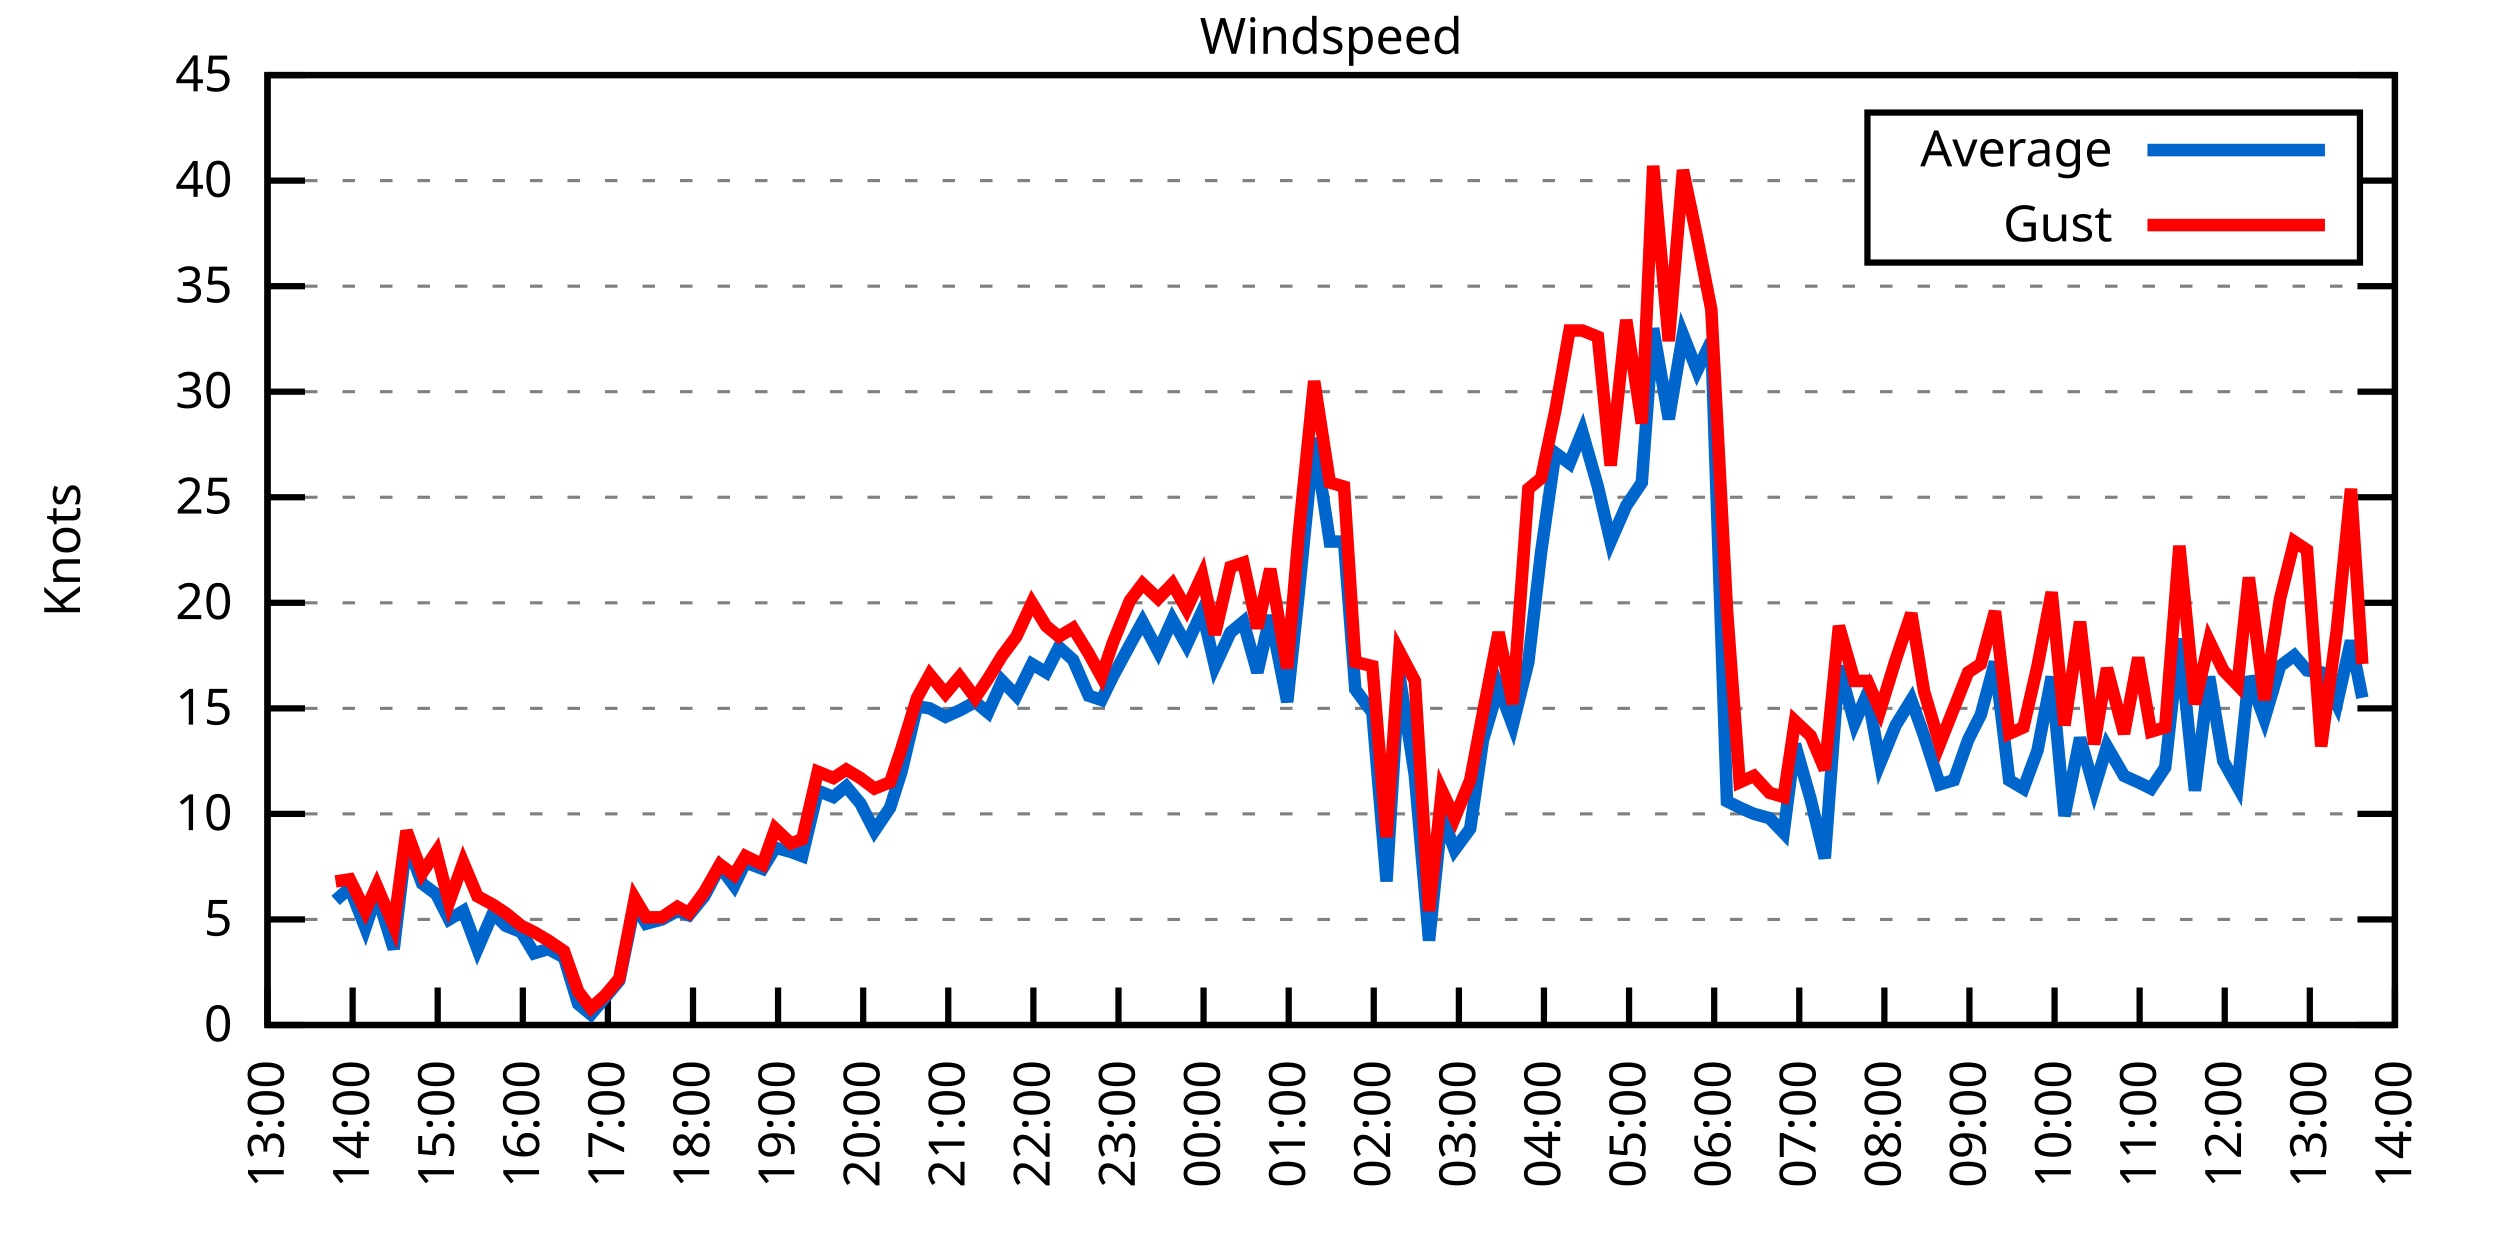
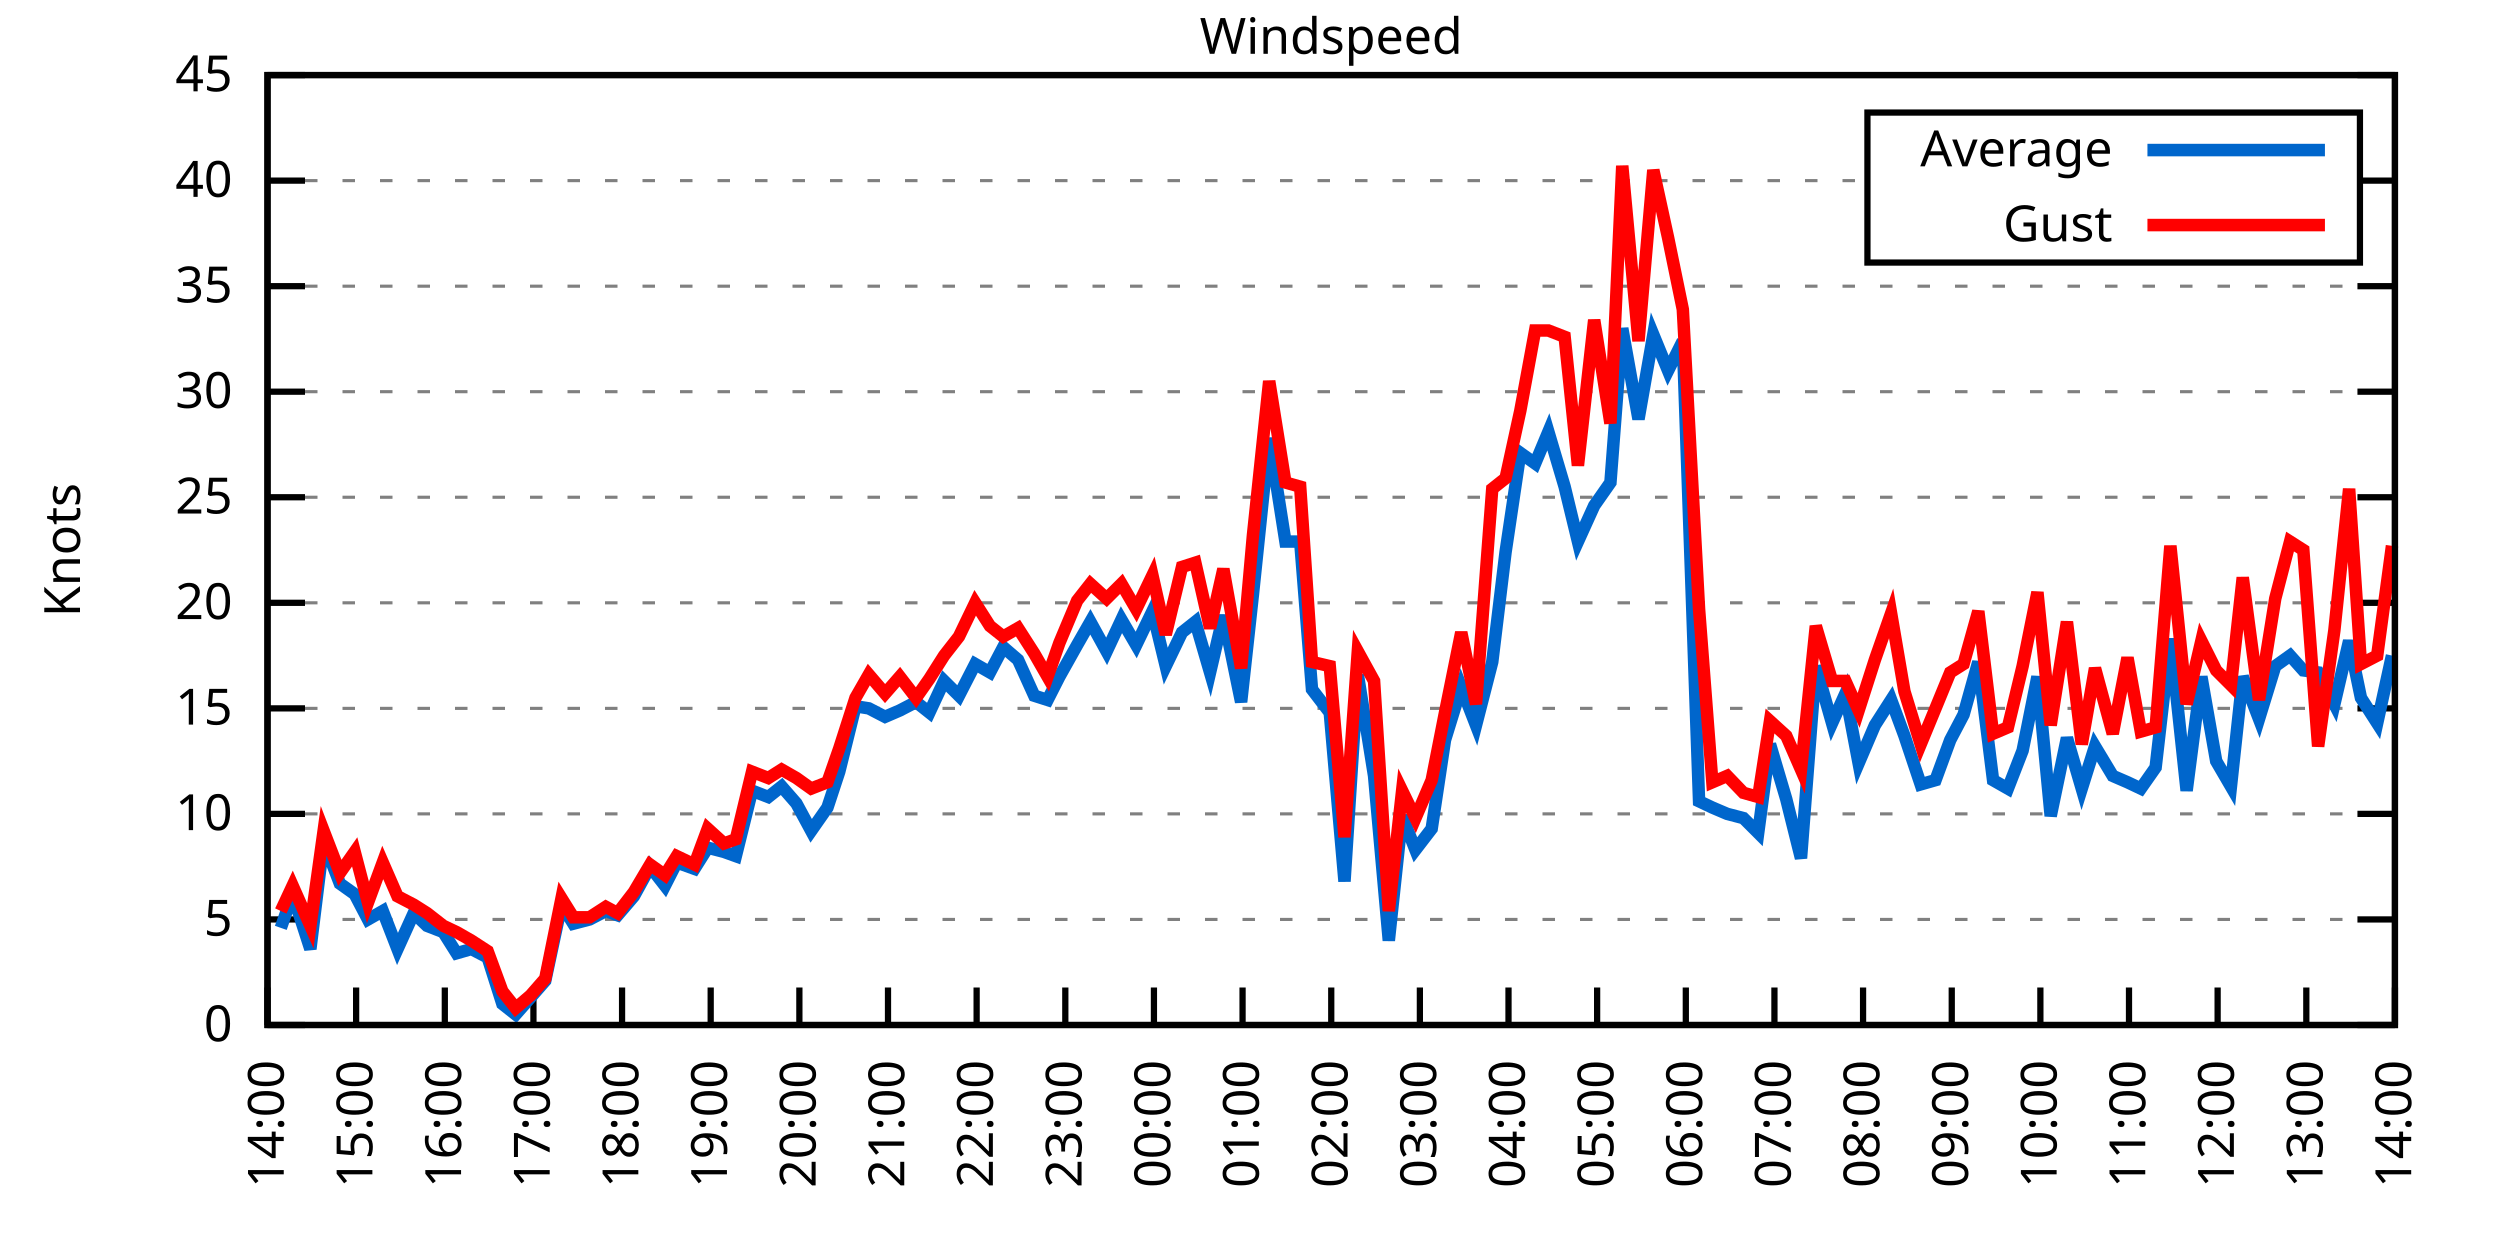
<svg xmlns="http://www.w3.org/2000/svg" xmlns:xlink="http://www.w3.org/1999/xlink" width="400" height="200" viewBox="0 0 400 200">
  <g id="gnuplot_canvas">
    <rect x="0" y="0" width="400" height="200" fill="none" />
    <defs>
      <circle id="gpDot" r="0.5" stroke-width="0.5" stroke="currentColor" />
      <path id="gpPt0" stroke-width="0.333" stroke="currentColor" d="M-1,0 h2 M0,-1 v2" />
      <path id="gpPt1" stroke-width="0.333" stroke="currentColor" d="M-1,-1 L1,1 M1,-1 L-1,1" />
      <path id="gpPt2" stroke-width="0.333" stroke="currentColor" d="M-1,0 L1,0 M0,-1 L0,1 M-1,-1 L1,1 M-1,1 L1,-1" />
      <rect id="gpPt3" stroke-width="0.333" stroke="currentColor" x="-1" y="-1" width="2" height="2" />
      <rect id="gpPt4" stroke-width="0.333" stroke="currentColor" fill="currentColor" x="-1" y="-1" width="2" height="2" />
      <circle id="gpPt5" stroke-width="0.333" stroke="currentColor" cx="0" cy="0" r="1" />
      <use xlink:href="#gpPt5" id="gpPt6" fill="currentColor" stroke="none" />
      <path id="gpPt7" stroke-width="0.333" stroke="currentColor" d="M0,-1.33 L-1.33,0.67 L1.33,0.67 z" />
      <use xlink:href="#gpPt7" id="gpPt8" fill="currentColor" stroke="none" />
      <use xlink:href="#gpPt7" id="gpPt9" stroke="currentColor" transform="rotate(180)" />
      <use xlink:href="#gpPt9" id="gpPt10" fill="currentColor" stroke="none" />
      <use xlink:href="#gpPt3" id="gpPt11" stroke="currentColor" transform="rotate(45)" />
      <use xlink:href="#gpPt11" id="gpPt12" fill="currentColor" stroke="none" />
      <path id="gpPt13" stroke-width="0.333" stroke="currentColor" d="M0,1.330 L1.265,0.411 L0.782,-1.067 L-0.782,-1.076 L-1.265,0.411 z" />
      <use xlink:href="#gpPt13" id="gpPt14" fill="currentColor" stroke="none" />
      <filter id="textbox" filterUnits="objectBoundingBox" x="0" y="0" height="1" width="1">
        <feFlood flood-color="white" flood-opacity="1" result="bgnd" />
        <feComposite in="SourceGraphic" in2="bgnd" operator="atop" />
      </filter>
      <filter id="greybox" filterUnits="objectBoundingBox" x="0" y="0" height="1" width="1">
        <feFlood flood-color="lightgrey" flood-opacity="1" result="grey" />
        <feComposite in="SourceGraphic" in2="grey" operator="atop" />
      </filter>
    </defs>
    <g fill="none" color="white" stroke="currentColor" stroke-width="1.00" stroke-linecap="butt" stroke-linejoin="miter">
</g>
    <g fill="none" color="black" stroke="currentColor" stroke-width="1.00" stroke-linecap="butt" stroke-linejoin="miter">
      <g stroke="none" shape-rendering="crispEdges">
        <polygon fill="rgb(255, 255, 255)" points="42.80,164.00 383.18,164.00 383.18,12.02 42.80,12.02 " />
      </g>
    </g>
    <g fill="none" color="black" stroke="currentColor" stroke-width="1.00" stroke-linecap="butt" stroke-linejoin="miter">
</g>
    <g fill="none" color="black" stroke="black" stroke-width="0.50" stroke-linecap="butt" stroke-linejoin="miter">
</g>
    <g fill="none" color="gray" stroke="currentColor" stroke-width="0.50" stroke-linecap="butt" stroke-linejoin="miter">
      <path stroke="gray" stroke-dasharray="2,4" class="gridline" d="M42.80,164.00 L383.19,164.00  " />
    </g>
    <g fill="none" color="gray" stroke="gray" stroke-width="1.00" stroke-linecap="butt" stroke-linejoin="miter">
</g>
    <g fill="none" color="black" stroke="currentColor" stroke-width="1.00" stroke-linecap="butt" stroke-linejoin="miter">
      <path stroke="black" d="M42.80,164.00 L48.80,164.00 M383.19,164.00 L377.19,164.00  " />
      <g transform="translate(37.20,166.60)" stroke="none" fill="black" font-family="Sans" font-size="8.00" text-anchor="end">
        <text>
          <tspan font-family="Sans"> 0</tspan>
        </text>
      </g>
    </g>
    <g fill="none" color="black" stroke="currentColor" stroke-width="1.00" stroke-linecap="butt" stroke-linejoin="miter">
</g>
    <g fill="none" color="black" stroke="black" stroke-width="0.50" stroke-linecap="butt" stroke-linejoin="miter">
</g>
    <g fill="none" color="gray" stroke="currentColor" stroke-width="0.50" stroke-linecap="butt" stroke-linejoin="miter">
      <path stroke="gray" stroke-dasharray="2,4" class="gridline" d="M42.80,147.11 L383.19,147.11  " />
    </g>
    <g fill="none" color="gray" stroke="gray" stroke-width="1.00" stroke-linecap="butt" stroke-linejoin="miter">
</g>
    <g fill="none" color="black" stroke="currentColor" stroke-width="1.00" stroke-linecap="butt" stroke-linejoin="miter">
      <path stroke="black" d="M42.80,147.11 L48.80,147.11 M383.19,147.11 L377.19,147.11  " />
      <g transform="translate(37.20,149.71)" stroke="none" fill="black" font-family="Sans" font-size="8.00" text-anchor="end">
        <text>
          <tspan font-family="Sans"> 5</tspan>
        </text>
      </g>
    </g>
    <g fill="none" color="black" stroke="currentColor" stroke-width="1.00" stroke-linecap="butt" stroke-linejoin="miter">
</g>
    <g fill="none" color="black" stroke="black" stroke-width="0.50" stroke-linecap="butt" stroke-linejoin="miter">
</g>
    <g fill="none" color="gray" stroke="currentColor" stroke-width="0.50" stroke-linecap="butt" stroke-linejoin="miter">
      <path stroke="gray" stroke-dasharray="2,4" class="gridline" d="M42.80,130.22 L383.19,130.22  " />
    </g>
    <g fill="none" color="gray" stroke="gray" stroke-width="1.00" stroke-linecap="butt" stroke-linejoin="miter">
</g>
    <g fill="none" color="black" stroke="currentColor" stroke-width="1.00" stroke-linecap="butt" stroke-linejoin="miter">
      <path stroke="black" d="M42.80,130.22 L48.80,130.22 M383.19,130.22 L377.19,130.22  " />
      <g transform="translate(37.20,132.82)" stroke="none" fill="black" font-family="Sans" font-size="8.00" text-anchor="end">
        <text>
          <tspan font-family="Sans"> 10</tspan>
        </text>
      </g>
    </g>
    <g fill="none" color="black" stroke="currentColor" stroke-width="1.00" stroke-linecap="butt" stroke-linejoin="miter">
</g>
    <g fill="none" color="black" stroke="black" stroke-width="0.50" stroke-linecap="butt" stroke-linejoin="miter">
</g>
    <g fill="none" color="gray" stroke="currentColor" stroke-width="0.50" stroke-linecap="butt" stroke-linejoin="miter">
      <path stroke="gray" stroke-dasharray="2,4" class="gridline" d="M42.80,113.34 L383.19,113.34  " />
    </g>
    <g fill="none" color="gray" stroke="gray" stroke-width="1.00" stroke-linecap="butt" stroke-linejoin="miter">
</g>
    <g fill="none" color="black" stroke="currentColor" stroke-width="1.00" stroke-linecap="butt" stroke-linejoin="miter">
      <path stroke="black" d="M42.80,113.34 L48.80,113.34 M383.19,113.34 L377.19,113.34  " />
      <g transform="translate(37.20,115.94)" stroke="none" fill="black" font-family="Sans" font-size="8.00" text-anchor="end">
        <text>
          <tspan font-family="Sans"> 15</tspan>
        </text>
      </g>
    </g>
    <g fill="none" color="black" stroke="currentColor" stroke-width="1.00" stroke-linecap="butt" stroke-linejoin="miter">
</g>
    <g fill="none" color="black" stroke="black" stroke-width="0.50" stroke-linecap="butt" stroke-linejoin="miter">
</g>
    <g fill="none" color="gray" stroke="currentColor" stroke-width="0.50" stroke-linecap="butt" stroke-linejoin="miter">
      <path stroke="gray" stroke-dasharray="2,4" class="gridline" d="M42.80,96.45 L383.19,96.45  " />
    </g>
    <g fill="none" color="gray" stroke="gray" stroke-width="1.00" stroke-linecap="butt" stroke-linejoin="miter">
</g>
    <g fill="none" color="black" stroke="currentColor" stroke-width="1.00" stroke-linecap="butt" stroke-linejoin="miter">
      <path stroke="black" d="M42.80,96.45 L48.80,96.45 M383.19,96.45 L377.19,96.45  " />
      <g transform="translate(37.20,99.05)" stroke="none" fill="black" font-family="Sans" font-size="8.00" text-anchor="end">
        <text>
          <tspan font-family="Sans"> 20</tspan>
        </text>
      </g>
    </g>
    <g fill="none" color="black" stroke="currentColor" stroke-width="1.00" stroke-linecap="butt" stroke-linejoin="miter">
</g>
    <g fill="none" color="black" stroke="black" stroke-width="0.50" stroke-linecap="butt" stroke-linejoin="miter">
</g>
    <g fill="none" color="gray" stroke="currentColor" stroke-width="0.50" stroke-linecap="butt" stroke-linejoin="miter">
      <path stroke="gray" stroke-dasharray="2,4" class="gridline" d="M42.80,79.56 L383.19,79.56  " />
    </g>
    <g fill="none" color="gray" stroke="gray" stroke-width="1.00" stroke-linecap="butt" stroke-linejoin="miter">
</g>
    <g fill="none" color="black" stroke="currentColor" stroke-width="1.00" stroke-linecap="butt" stroke-linejoin="miter">
      <path stroke="black" d="M42.80,79.56 L48.80,79.56 M383.19,79.56 L377.19,79.56  " />
      <g transform="translate(37.20,82.16)" stroke="none" fill="black" font-family="Sans" font-size="8.00" text-anchor="end">
        <text>
          <tspan font-family="Sans"> 25</tspan>
        </text>
      </g>
    </g>
    <g fill="none" color="black" stroke="currentColor" stroke-width="1.00" stroke-linecap="butt" stroke-linejoin="miter">
</g>
    <g fill="none" color="black" stroke="black" stroke-width="0.50" stroke-linecap="butt" stroke-linejoin="miter">
</g>
    <g fill="none" color="gray" stroke="currentColor" stroke-width="0.50" stroke-linecap="butt" stroke-linejoin="miter">
      <path stroke="gray" stroke-dasharray="2,4" class="gridline" d="M42.80,62.67 L383.19,62.67  " />
    </g>
    <g fill="none" color="gray" stroke="gray" stroke-width="1.00" stroke-linecap="butt" stroke-linejoin="miter">
</g>
    <g fill="none" color="black" stroke="currentColor" stroke-width="1.00" stroke-linecap="butt" stroke-linejoin="miter">
      <path stroke="black" d="M42.80,62.67 L48.80,62.67 M383.19,62.67 L377.19,62.67  " />
      <g transform="translate(37.20,65.27)" stroke="none" fill="black" font-family="Sans" font-size="8.00" text-anchor="end">
        <text>
          <tspan font-family="Sans"> 30</tspan>
        </text>
      </g>
    </g>
    <g fill="none" color="black" stroke="currentColor" stroke-width="1.00" stroke-linecap="butt" stroke-linejoin="miter">
</g>
    <g fill="none" color="black" stroke="black" stroke-width="0.50" stroke-linecap="butt" stroke-linejoin="miter">
</g>
    <g fill="none" color="gray" stroke="currentColor" stroke-width="0.50" stroke-linecap="butt" stroke-linejoin="miter">
      <path stroke="gray" stroke-dasharray="2,4" class="gridline" d="M42.80,45.79 L383.19,45.79  " />
    </g>
    <g fill="none" color="gray" stroke="gray" stroke-width="1.00" stroke-linecap="butt" stroke-linejoin="miter">
</g>
    <g fill="none" color="black" stroke="currentColor" stroke-width="1.00" stroke-linecap="butt" stroke-linejoin="miter">
      <path stroke="black" d="M42.80,45.79 L48.80,45.79 M383.19,45.79 L377.19,45.79  " />
      <g transform="translate(37.20,48.39)" stroke="none" fill="black" font-family="Sans" font-size="8.00" text-anchor="end">
        <text>
          <tspan font-family="Sans"> 35</tspan>
        </text>
      </g>
    </g>
    <g fill="none" color="black" stroke="currentColor" stroke-width="1.00" stroke-linecap="butt" stroke-linejoin="miter">
</g>
    <g fill="none" color="black" stroke="black" stroke-width="0.50" stroke-linecap="butt" stroke-linejoin="miter">
</g>
    <g fill="none" color="gray" stroke="currentColor" stroke-width="0.50" stroke-linecap="butt" stroke-linejoin="miter">
      <path stroke="gray" stroke-dasharray="2,4" class="gridline" d="M42.80,28.90 L298.79,28.90 M377.59,28.90 L383.19,28.90  " />
    </g>
    <g fill="none" color="gray" stroke="gray" stroke-width="1.00" stroke-linecap="butt" stroke-linejoin="miter">
</g>
    <g fill="none" color="black" stroke="currentColor" stroke-width="1.00" stroke-linecap="butt" stroke-linejoin="miter">
      <path stroke="black" d="M42.80,28.90 L48.80,28.90 M383.19,28.90 L377.19,28.90  " />
      <g transform="translate(37.20,31.50)" stroke="none" fill="black" font-family="Sans" font-size="8.00" text-anchor="end">
        <text>
          <tspan font-family="Sans"> 40</tspan>
        </text>
      </g>
    </g>
    <g fill="none" color="black" stroke="currentColor" stroke-width="1.00" stroke-linecap="butt" stroke-linejoin="miter">
</g>
    <g fill="none" color="black" stroke="black" stroke-width="0.50" stroke-linecap="butt" stroke-linejoin="miter">
</g>
    <g fill="none" color="gray" stroke="currentColor" stroke-width="0.50" stroke-linecap="butt" stroke-linejoin="miter">
      <path stroke="gray" stroke-dasharray="2,4" class="gridline" d="M42.80,12.01 L383.19,12.01  " />
    </g>
    <g fill="none" color="gray" stroke="gray" stroke-width="1.00" stroke-linecap="butt" stroke-linejoin="miter">
</g>
    <g fill="none" color="black" stroke="currentColor" stroke-width="1.00" stroke-linecap="butt" stroke-linejoin="miter">
      <path stroke="black" d="M42.80,12.01 L48.80,12.01 M383.19,12.01 L377.19,12.01  " />
      <g transform="translate(37.20,14.61)" stroke="none" fill="black" font-family="Sans" font-size="8.00" text-anchor="end">
        <text>
          <tspan font-family="Sans"> 45</tspan>
        </text>
      </g>
    </g>
    <g fill="none" color="black" stroke="currentColor" stroke-width="1.00" stroke-linecap="butt" stroke-linejoin="miter">
      <path stroke="black" d="M42.80,164.00 L42.80,158.00  " />
      <g transform="translate(45.40,169.60) rotate(270.00)" stroke="none" fill="black" font-family="Sans" font-size="8.00" text-anchor="end">
        <text>
-           <tspan font-family="Sans">13:00</tspan>
-         </text>
-       </g>
-     </g>
-     <g fill="none" color="black" stroke="currentColor" stroke-width="1.00" stroke-linecap="butt" stroke-linejoin="miter">
-       <path stroke="black" d="M56.42,164.00 L56.42,158.00  " />
-       <g transform="translate(59.02,169.60) rotate(270.00)" stroke="none" fill="black" font-family="Sans" font-size="8.00" text-anchor="end">
-         <text>
          <tspan font-family="Sans">14:00</tspan>
        </text>
      </g>
    </g>
    <g fill="none" color="black" stroke="currentColor" stroke-width="1.00" stroke-linecap="butt" stroke-linejoin="miter">
-       <path stroke="black" d="M70.03,164.00 L70.03,158.00  " />
-       <g transform="translate(72.63,169.60) rotate(270.00)" stroke="none" fill="black" font-family="Sans" font-size="8.00" text-anchor="end">
+       <path stroke="black" d="M56.98,164.00 L56.98,158.00  " />
+       <g transform="translate(59.58,169.60) rotate(270.00)" stroke="none" fill="black" font-family="Sans" font-size="8.00" text-anchor="end">
        <text>
          <tspan font-family="Sans">15:00</tspan>
        </text>
      </g>
    </g>
    <g fill="none" color="black" stroke="currentColor" stroke-width="1.00" stroke-linecap="butt" stroke-linejoin="miter">
-       <path stroke="black" d="M83.65,164.00 L83.65,158.00  " />
-       <g transform="translate(86.25,169.60) rotate(270.00)" stroke="none" fill="black" font-family="Sans" font-size="8.00" text-anchor="end">
+       <path stroke="black" d="M71.17,164.00 L71.17,158.00  " />
+       <g transform="translate(73.77,169.60) rotate(270.00)" stroke="none" fill="black" font-family="Sans" font-size="8.00" text-anchor="end">
        <text>
          <tspan font-family="Sans">16:00</tspan>
        </text>
      </g>
    </g>
    <g fill="none" color="black" stroke="currentColor" stroke-width="1.00" stroke-linecap="butt" stroke-linejoin="miter">
-       <path stroke="black" d="M97.26,164.00 L97.26,158.00  " />
-       <g transform="translate(99.86,169.60) rotate(270.00)" stroke="none" fill="black" font-family="Sans" font-size="8.00" text-anchor="end">
+       <path stroke="black" d="M85.35,164.00 L85.35,158.00  " />
+       <g transform="translate(87.95,169.60) rotate(270.00)" stroke="none" fill="black" font-family="Sans" font-size="8.00" text-anchor="end">
        <text>
          <tspan font-family="Sans">17:00</tspan>
        </text>
      </g>
    </g>
    <g fill="none" color="black" stroke="currentColor" stroke-width="1.00" stroke-linecap="butt" stroke-linejoin="miter">
-       <path stroke="black" d="M110.88,164.00 L110.88,158.00  " />
-       <g transform="translate(113.48,169.60) rotate(270.00)" stroke="none" fill="black" font-family="Sans" font-size="8.00" text-anchor="end">
+       <path stroke="black" d="M99.53,164.00 L99.53,158.00  " />
+       <g transform="translate(102.13,169.60) rotate(270.00)" stroke="none" fill="black" font-family="Sans" font-size="8.00" text-anchor="end">
        <text>
          <tspan font-family="Sans">18:00</tspan>
        </text>
      </g>
    </g>
    <g fill="none" color="black" stroke="currentColor" stroke-width="1.00" stroke-linecap="butt" stroke-linejoin="miter">
-       <path stroke="black" d="M124.49,164.00 L124.49,158.00  " />
-       <g transform="translate(127.09,169.60) rotate(270.00)" stroke="none" fill="black" font-family="Sans" font-size="8.00" text-anchor="end">
+       <path stroke="black" d="M113.71,164.00 L113.71,158.00  " />
+       <g transform="translate(116.31,169.60) rotate(270.00)" stroke="none" fill="black" font-family="Sans" font-size="8.00" text-anchor="end">
        <text>
          <tspan font-family="Sans">19:00</tspan>
        </text>
      </g>
    </g>
    <g fill="none" color="black" stroke="currentColor" stroke-width="1.00" stroke-linecap="butt" stroke-linejoin="miter">
-       <path stroke="black" d="M138.11,164.00 L138.11,158.00  " />
-       <g transform="translate(140.71,169.60) rotate(270.00)" stroke="none" fill="black" font-family="Sans" font-size="8.00" text-anchor="end">
+       <path stroke="black" d="M127.90,164.00 L127.90,158.00  " />
+       <g transform="translate(130.50,169.60) rotate(270.00)" stroke="none" fill="black" font-family="Sans" font-size="8.00" text-anchor="end">
        <text>
          <tspan font-family="Sans">20:00</tspan>
        </text>
      </g>
    </g>
    <g fill="none" color="black" stroke="currentColor" stroke-width="1.00" stroke-linecap="butt" stroke-linejoin="miter">
-       <path stroke="black" d="M151.72,164.00 L151.72,158.00  " />
-       <g transform="translate(154.32,169.60) rotate(270.00)" stroke="none" fill="black" font-family="Sans" font-size="8.00" text-anchor="end">
+       <path stroke="black" d="M142.08,164.00 L142.08,158.00  " />
+       <g transform="translate(144.68,169.60) rotate(270.00)" stroke="none" fill="black" font-family="Sans" font-size="8.00" text-anchor="end">
        <text>
          <tspan font-family="Sans">21:00</tspan>
        </text>
      </g>
    </g>
    <g fill="none" color="black" stroke="currentColor" stroke-width="1.00" stroke-linecap="butt" stroke-linejoin="miter">
-       <path stroke="black" d="M165.34,164.00 L165.34,158.00  " />
-       <g transform="translate(167.94,169.60) rotate(270.00)" stroke="none" fill="black" font-family="Sans" font-size="8.00" text-anchor="end">
+       <path stroke="black" d="M156.26,164.00 L156.26,158.00  " />
+       <g transform="translate(158.86,169.60) rotate(270.00)" stroke="none" fill="black" font-family="Sans" font-size="8.00" text-anchor="end">
        <text>
          <tspan font-family="Sans">22:00</tspan>
        </text>
      </g>
    </g>
    <g fill="none" color="black" stroke="currentColor" stroke-width="1.00" stroke-linecap="butt" stroke-linejoin="miter">
-       <path stroke="black" d="M178.96,164.00 L178.96,158.00  " />
-       <g transform="translate(181.56,169.60) rotate(270.00)" stroke="none" fill="black" font-family="Sans" font-size="8.00" text-anchor="end">
+       <path stroke="black" d="M170.45,164.00 L170.45,158.00  " />
+       <g transform="translate(173.05,169.60) rotate(270.00)" stroke="none" fill="black" font-family="Sans" font-size="8.00" text-anchor="end">
        <text>
          <tspan font-family="Sans">23:00</tspan>
        </text>
      </g>
    </g>
    <g fill="none" color="black" stroke="currentColor" stroke-width="1.00" stroke-linecap="butt" stroke-linejoin="miter">
-       <path stroke="black" d="M192.57,164.00 L192.57,158.00  " />
-       <g transform="translate(195.17,169.60) rotate(270.00)" stroke="none" fill="black" font-family="Sans" font-size="8.00" text-anchor="end">
+       <path stroke="black" d="M184.63,164.00 L184.63,158.00  " />
+       <g transform="translate(187.23,169.60) rotate(270.00)" stroke="none" fill="black" font-family="Sans" font-size="8.00" text-anchor="end">
        <text>
          <tspan font-family="Sans">00:00</tspan>
        </text>
      </g>
    </g>
    <g fill="none" color="black" stroke="currentColor" stroke-width="1.00" stroke-linecap="butt" stroke-linejoin="miter">
-       <path stroke="black" d="M206.19,164.00 L206.19,158.00  " />
-       <g transform="translate(208.79,169.60) rotate(270.00)" stroke="none" fill="black" font-family="Sans" font-size="8.00" text-anchor="end">
+       <path stroke="black" d="M198.81,164.00 L198.81,158.00  " />
+       <g transform="translate(201.41,169.60) rotate(270.00)" stroke="none" fill="black" font-family="Sans" font-size="8.00" text-anchor="end">
        <text>
          <tspan font-family="Sans">01:00</tspan>
        </text>
      </g>
    </g>
    <g fill="none" color="black" stroke="currentColor" stroke-width="1.00" stroke-linecap="butt" stroke-linejoin="miter">
-       <path stroke="black" d="M219.80,164.00 L219.80,158.00  " />
-       <g transform="translate(222.40,169.60) rotate(270.00)" stroke="none" fill="black" font-family="Sans" font-size="8.00" text-anchor="end">
+       <path stroke="black" d="M213.00,164.00 L213.00,158.00  " />
+       <g transform="translate(215.60,169.60) rotate(270.00)" stroke="none" fill="black" font-family="Sans" font-size="8.00" text-anchor="end">
        <text>
          <tspan font-family="Sans">02:00</tspan>
        </text>
      </g>
    </g>
    <g fill="none" color="black" stroke="currentColor" stroke-width="1.00" stroke-linecap="butt" stroke-linejoin="miter">
-       <path stroke="black" d="M233.42,164.00 L233.42,158.00  " />
-       <g transform="translate(236.02,169.60) rotate(270.00)" stroke="none" fill="black" font-family="Sans" font-size="8.00" text-anchor="end">
+       <path stroke="black" d="M227.18,164.00 L227.18,158.00  " />
+       <g transform="translate(229.78,169.60) rotate(270.00)" stroke="none" fill="black" font-family="Sans" font-size="8.00" text-anchor="end">
        <text>
          <tspan font-family="Sans">03:00</tspan>
        </text>
      </g>
    </g>
    <g fill="none" color="black" stroke="currentColor" stroke-width="1.00" stroke-linecap="butt" stroke-linejoin="miter">
-       <path stroke="black" d="M247.03,164.00 L247.03,158.00  " />
-       <g transform="translate(249.63,169.60) rotate(270.00)" stroke="none" fill="black" font-family="Sans" font-size="8.00" text-anchor="end">
+       <path stroke="black" d="M241.36,164.00 L241.36,158.00  " />
+       <g transform="translate(243.96,169.60) rotate(270.00)" stroke="none" fill="black" font-family="Sans" font-size="8.00" text-anchor="end">
        <text>
          <tspan font-family="Sans">04:00</tspan>
        </text>
      </g>
    </g>
    <g fill="none" color="black" stroke="currentColor" stroke-width="1.00" stroke-linecap="butt" stroke-linejoin="miter">
-       <path stroke="black" d="M260.65,164.00 L260.65,158.00  " />
-       <g transform="translate(263.25,169.60) rotate(270.00)" stroke="none" fill="black" font-family="Sans" font-size="8.00" text-anchor="end">
+       <path stroke="black" d="M255.54,164.00 L255.54,158.00  " />
+       <g transform="translate(258.14,169.60) rotate(270.00)" stroke="none" fill="black" font-family="Sans" font-size="8.00" text-anchor="end">
        <text>
          <tspan font-family="Sans">05:00</tspan>
        </text>
      </g>
    </g>
    <g fill="none" color="black" stroke="currentColor" stroke-width="1.00" stroke-linecap="butt" stroke-linejoin="miter">
-       <path stroke="black" d="M274.27,164.00 L274.27,158.00  " />
-       <g transform="translate(276.87,169.60) rotate(270.00)" stroke="none" fill="black" font-family="Sans" font-size="8.00" text-anchor="end">
+       <path stroke="black" d="M269.73,164.00 L269.73,158.00  " />
+       <g transform="translate(272.33,169.60) rotate(270.00)" stroke="none" fill="black" font-family="Sans" font-size="8.00" text-anchor="end">
        <text>
          <tspan font-family="Sans">06:00</tspan>
        </text>
      </g>
    </g>
    <g fill="none" color="black" stroke="currentColor" stroke-width="1.00" stroke-linecap="butt" stroke-linejoin="miter">
-       <path stroke="black" d="M287.88,164.00 L287.88,158.00  " />
-       <g transform="translate(290.48,169.60) rotate(270.00)" stroke="none" fill="black" font-family="Sans" font-size="8.00" text-anchor="end">
+       <path stroke="black" d="M283.91,164.00 L283.91,158.00  " />
+       <g transform="translate(286.51,169.60) rotate(270.00)" stroke="none" fill="black" font-family="Sans" font-size="8.00" text-anchor="end">
        <text>
          <tspan font-family="Sans">07:00</tspan>
        </text>
      </g>
    </g>
    <g fill="none" color="black" stroke="currentColor" stroke-width="1.00" stroke-linecap="butt" stroke-linejoin="miter">
-       <path stroke="black" d="M301.50,164.00 L301.50,158.00  " />
-       <g transform="translate(304.10,169.60) rotate(270.00)" stroke="none" fill="black" font-family="Sans" font-size="8.00" text-anchor="end">
+       <path stroke="black" d="M298.09,164.00 L298.09,158.00  " />
+       <g transform="translate(300.69,169.60) rotate(270.00)" stroke="none" fill="black" font-family="Sans" font-size="8.00" text-anchor="end">
        <text>
          <tspan font-family="Sans">08:00</tspan>
        </text>
      </g>
    </g>
    <g fill="none" color="black" stroke="currentColor" stroke-width="1.00" stroke-linecap="butt" stroke-linejoin="miter">
-       <path stroke="black" d="M315.11,164.00 L315.11,158.00  " />
-       <g transform="translate(317.71,169.60) rotate(270.00)" stroke="none" fill="black" font-family="Sans" font-size="8.00" text-anchor="end">
+       <path stroke="black" d="M312.28,164.00 L312.28,158.00  " />
+       <g transform="translate(314.88,169.60) rotate(270.00)" stroke="none" fill="black" font-family="Sans" font-size="8.00" text-anchor="end">
        <text>
          <tspan font-family="Sans">09:00</tspan>
        </text>
      </g>
    </g>
    <g fill="none" color="black" stroke="currentColor" stroke-width="1.00" stroke-linecap="butt" stroke-linejoin="miter">
-       <path stroke="black" d="M328.73,164.00 L328.73,158.00  " />
-       <g transform="translate(331.33,169.60) rotate(270.00)" stroke="none" fill="black" font-family="Sans" font-size="8.00" text-anchor="end">
+       <path stroke="black" d="M326.46,164.00 L326.46,158.00  " />
+       <g transform="translate(329.06,169.60) rotate(270.00)" stroke="none" fill="black" font-family="Sans" font-size="8.00" text-anchor="end">
        <text>
          <tspan font-family="Sans">10:00</tspan>
        </text>
      </g>
    </g>
    <g fill="none" color="black" stroke="currentColor" stroke-width="1.00" stroke-linecap="butt" stroke-linejoin="miter">
-       <path stroke="black" d="M342.34,164.00 L342.34,158.00  " />
-       <g transform="translate(344.94,169.60) rotate(270.00)" stroke="none" fill="black" font-family="Sans" font-size="8.00" text-anchor="end">
+       <path stroke="black" d="M340.64,164.00 L340.64,158.00  " />
+       <g transform="translate(343.24,169.60) rotate(270.00)" stroke="none" fill="black" font-family="Sans" font-size="8.00" text-anchor="end">
        <text>
          <tspan font-family="Sans">11:00</tspan>
        </text>
      </g>
    </g>
    <g fill="none" color="black" stroke="currentColor" stroke-width="1.00" stroke-linecap="butt" stroke-linejoin="miter">
-       <path stroke="black" d="M355.96,164.00 L355.96,158.00  " />
-       <g transform="translate(358.56,169.60) rotate(270.00)" stroke="none" fill="black" font-family="Sans" font-size="8.00" text-anchor="end">
+       <path stroke="black" d="M354.82,164.00 L354.82,158.00  " />
+       <g transform="translate(357.42,169.60) rotate(270.00)" stroke="none" fill="black" font-family="Sans" font-size="8.00" text-anchor="end">
        <text>
          <tspan font-family="Sans">12:00</tspan>
        </text>
      </g>
    </g>
    <g fill="none" color="black" stroke="currentColor" stroke-width="1.00" stroke-linecap="butt" stroke-linejoin="miter">
-       <path stroke="black" d="M369.57,164.00 L369.57,158.00  " />
-       <g transform="translate(372.17,169.60) rotate(270.00)" stroke="none" fill="black" font-family="Sans" font-size="8.00" text-anchor="end">
+       <path stroke="black" d="M369.01,164.00 L369.01,158.00  " />
+       <g transform="translate(371.61,169.60) rotate(270.00)" stroke="none" fill="black" font-family="Sans" font-size="8.00" text-anchor="end">
        <text>
          <tspan font-family="Sans">13:00</tspan>
        </text>
      </g>
    </g>
    <g fill="none" color="black" stroke="currentColor" stroke-width="1.00" stroke-linecap="butt" stroke-linejoin="miter">
      <path stroke="black" d="M383.19,164.00 L383.19,158.00  " />
      <g transform="translate(385.79,169.60) rotate(270.00)" stroke="none" fill="black" font-family="Sans" font-size="8.00" text-anchor="end">
        <text>
          <tspan font-family="Sans">14:00</tspan>
        </text>
      </g>
    </g>
    <g fill="none" color="black" stroke="currentColor" stroke-width="1.00" stroke-linecap="butt" stroke-linejoin="miter">
</g>
    <g fill="none" color="black" stroke="currentColor" stroke-width="1.00" stroke-linecap="butt" stroke-linejoin="miter">
      <path stroke="black" d="M42.80,12.01 L42.80,164.00 L383.19,164.00 L383.19,12.01 L42.80,12.01 Z  " />
    </g>
    <g fill="none" color="black" stroke="currentColor" stroke-width="1.00" stroke-linecap="butt" stroke-linejoin="miter">
</g>
    <g fill="none" color="black" stroke="currentColor" stroke-width="1.00" stroke-linecap="butt" stroke-linejoin="miter">
      <path stroke="black" d="M298.79,42.01 L298.79,18.01 L377.59,18.01 L377.59,42.01 L298.79,42.01 Z  " />
    </g>
    <g id="Windspeed_plot_1">
      <g fill="none" color="white" stroke="black" stroke-width="2.00" stroke-linecap="butt" stroke-linejoin="miter">
</g>
      <g fill="none" color="black" stroke="currentColor" stroke-width="2.00" stroke-linecap="butt" stroke-linejoin="miter">
        <g transform="translate(337.99,26.61)" stroke="none" fill="black" font-family="Sans" font-size="8.00" text-anchor="end">
          <text>
            <tspan font-family="Sans">Average</tspan>
          </text>
        </g>
      </g>
      <g fill="none" color="black" stroke="currentColor" stroke-width="2.00" stroke-linecap="butt" stroke-linejoin="miter">
-         <path stroke="rgb(  0, 102, 204)" d="M343.59,24.01 L371.99,24.01 M53.69,144.07 L55.96,142.05 L58.46,148.46 L60.27,143.06 L63.00,151.84 L65.04,134.62   L67.54,141.37 L69.80,143.06 L71.85,147.11 L74.12,145.76 L76.39,151.84 L78.88,146.10 L80.92,148.13 L83.42,149.14   L85.46,152.52 L87.73,151.84 L90.23,153.19 L92.50,160.62 L94.54,162.31 L96.81,159.61 L99.08,156.91 L101.57,144.75   L103.39,147.79 L105.89,147.11 L108.38,145.76 L110.20,146.44 L112.69,143.40 L115.19,138.67 L117.46,141.71 L119.27,137.99   L122.00,139.01 L124.04,135.63 L126.54,136.30 L128.35,136.98 L130.85,126.51 L133.34,127.52 L135.39,125.83 L137.66,128.54   L139.92,132.93 L142.42,129.21 L144.24,123.47 L146.73,113.00 L148.77,113.34 L151.27,114.69 L153.54,113.67 L156.04,112.32   L158.08,114.01 L160.35,108.95 L162.62,111.31 L165.11,106.24 L167.38,107.59 L169.43,103.54 L171.69,105.57 L174.19,111.31   L176.23,111.99 L178.05,108.27 L180.77,103.20 L182.81,99.49 L185.31,104.22 L187.58,99.15 L189.85,103.20 L192.34,97.80   L194.39,106.58 L196.88,101.18 L198.93,99.49 L201.19,107.59 L203.24,98.48 L205.96,112.32 L207.78,95.10 L210.27,70.10   L212.77,86.65 L215.04,86.65 L216.85,110.30 L219.58,114.01 L221.85,141.03 L223.89,107.93 L226.38,124.14 L228.65,150.49   L230.70,130.56 L232.74,135.97 L235.23,132.59 L237.28,118.40 L239.77,109.96 L242.04,116.04 L244.54,105.91 L246.58,88.34   L248.85,72.47 L251.12,74.16 L253.16,69.09 L255.66,77.87 L257.70,86.65 L260.20,80.91 L262.69,77.20 L264.51,52.54   L267.00,67.06 L269.27,53.55 L271.54,59.30 L273.81,54.57 L276.31,128.20 L278.35,129.21 L280.62,130.22 L283.12,130.90   L285.38,133.26 L287.20,119.08 L289.70,127.86 L291.97,137.32 L294.23,106.58 L296.73,115.70 L298.77,110.97 L300.82,122.12   L303.31,116.04 L305.81,111.99 L307.85,117.73 L310.35,125.50 L312.62,124.82 L314.89,118.40 L316.93,114.35 L319.20,105.91   L321.47,124.82 L323.74,126.17 L326.00,120.09 L328.27,108.27 L330.32,130.56 L332.81,118.07 L335.08,126.17 L337.12,119.42   L339.85,124.14 L342.12,125.16 L344.16,126.17 L346.43,122.79 L348.70,102.19 L351.19,126.51 L353.46,108.27 L355.73,121.78   L358.00,125.83 L359.82,108.27 L362.31,115.03 L364.81,106.58 L367.08,104.89 L369.12,107.26 L371.39,107.59 L373.89,112.66   L376.16,102.53 L377.97,111.65  " />
+         <path stroke="rgb(  0, 102, 204)" d="M343.59,24.01 L371.99,24.01 M44.93,148.46 L46.82,143.06 L49.66,151.84 L51.78,134.62 L54.38,141.37 L56.75,143.06   L58.87,147.11 L61.24,145.76 L63.60,151.84 L66.20,146.10 L68.33,148.13 L70.93,149.14 L73.06,152.52 L75.42,151.84   L78.02,153.19 L80.38,160.62 L82.51,162.31 L84.88,159.61 L87.24,156.91 L89.84,144.75 L91.73,147.79 L94.33,147.11   L96.93,145.76 L98.82,146.44 L101.42,143.40 L104.02,138.67 L106.39,141.71 L108.28,137.99 L111.11,139.01 L113.24,135.63   L115.84,136.30 L117.73,136.98 L120.33,126.51 L122.93,127.52 L125.06,125.83 L127.42,128.54 L129.79,132.93 L132.39,129.21   L134.28,123.47 L136.88,113.00 L139.01,113.34 L141.61,114.69 L143.97,113.67 L146.57,112.32 L148.70,114.01 L151.06,108.95   L153.43,111.31 L156.03,106.24 L158.39,107.59 L160.52,103.54 L162.88,105.57 L165.48,111.31 L167.61,111.99 L169.50,108.27   L172.34,103.20 L174.46,99.49 L177.06,104.22 L179.43,99.15 L181.79,103.20 L184.39,97.80 L186.52,106.58 L189.12,101.18   L191.25,99.49 L193.61,107.59 L195.74,98.48 L198.58,112.32 L200.47,95.10 L203.07,70.10 L205.67,86.65 L208.03,86.65   L209.92,110.30 L212.76,114.01 L215.12,141.03 L217.25,107.93 L219.85,124.14 L222.21,150.49 L224.34,130.56 L226.47,135.97   L229.07,132.59 L231.20,118.40 L233.80,109.96 L236.16,116.04 L238.76,105.91 L240.89,88.34 L243.25,72.47 L245.62,74.16   L247.74,69.09 L250.34,77.87 L252.47,86.65 L255.07,80.91 L257.67,77.20 L259.56,52.54 L262.16,67.06 L264.53,53.55   L266.89,59.30 L269.25,54.57 L271.85,128.20 L273.98,129.21 L276.35,130.22 L278.95,130.90 L281.31,133.26 L283.20,119.08   L285.80,127.86 L288.16,137.32 L290.53,106.58 L293.13,115.70 L295.26,110.97 L297.38,122.12 L299.98,116.04 L302.58,111.99   L304.71,117.73 L307.31,125.50 L309.68,124.82 L312.04,118.40 L314.17,114.35 L316.53,105.91 L318.89,124.82 L321.26,126.17   L323.62,120.09 L325.99,108.27 L328.11,130.56 L330.71,118.07 L333.08,126.17 L335.20,119.42 L338.04,124.14 L340.40,125.16   L342.53,126.17 L344.90,122.79 L347.26,102.19 L349.86,126.51 L352.22,108.27 L354.59,121.78 L356.95,125.83 L358.84,108.27   L361.44,115.03 L364.04,106.58 L366.41,104.89 L368.53,107.26 L370.90,107.59 L373.50,112.66 L375.86,102.53 L377.75,111.65   L380.35,115.70 L382.72,104.89  " />
      </g>
    </g>
    <g id="Windspeed_plot_2">
      <g fill="none" color="black" stroke="currentColor" stroke-width="2.00" stroke-linecap="butt" stroke-linejoin="miter">
        <g transform="translate(337.99,38.61)" stroke="none" fill="black" font-family="Sans" font-size="8.00" text-anchor="end">
          <text>
            <tspan font-family="Sans">Gust</tspan>
          </text>
        </g>
      </g>
      <g fill="none" color="black" stroke="currentColor" stroke-width="2.00" stroke-linecap="butt" stroke-linejoin="miter">
-         <path stroke="rgb(255,   0,   0)" d="M343.59,36.01 L371.99,36.01 M53.69,141.03 L55.96,140.69 L58.46,145.76 L60.27,141.71 L63.00,148.13 L65.04,132.93   L67.54,139.68 L69.80,136.30 L71.85,144.41 L74.12,137.99 L76.39,143.40 L78.88,144.75 L80.92,146.10 L83.42,148.13   L85.46,149.14 L87.73,150.49 L90.23,152.18 L92.50,158.60 L94.54,161.30 L96.81,159.27 L99.08,156.57 L101.57,143.73   L103.39,146.77 L105.89,146.77 L108.38,145.09 L110.20,146.10 L112.69,142.72 L115.19,138.33 L117.46,140.02 L119.27,136.98   L122.00,138.33 L124.04,132.59 L126.54,134.95 L128.35,134.28 L130.85,123.47 L133.34,124.48 L135.39,123.13 L137.66,124.48   L139.92,126.17 L142.42,125.16 L144.24,119.75 L146.73,111.65 L148.77,107.93 L151.27,110.97 L153.54,108.27 L156.04,111.65   L158.08,108.61 L160.35,104.89 L162.62,101.85 L165.11,96.45 L167.38,100.16 L169.43,101.85 L171.69,100.50 L174.19,104.56   L176.23,108.27 L178.05,102.87 L180.77,96.11 L182.81,93.41 L185.31,95.77 L187.58,93.41 L189.85,97.46 L192.34,92.06   L194.39,101.52 L196.88,90.71 L198.93,90.03 L201.19,100.50 L203.24,91.04 L205.96,106.92 L207.78,85.64 L210.27,60.98   L212.77,77.20 L215.04,77.87 L216.85,105.91 L219.58,106.58 L221.85,133.94 L223.89,104.22 L226.38,108.95 L228.65,145.76   L230.70,126.51 L232.74,130.90 L235.23,124.82 L237.28,114.01 L239.77,101.18 L242.04,112.66 L244.54,78.21 L246.58,76.52   L248.85,65.71 L251.12,52.88 L253.16,52.88 L255.66,53.89 L257.70,74.49 L260.20,51.19 L262.69,67.74 L264.51,26.53   L267.00,54.57 L269.27,27.21 L271.54,38.02 L273.81,49.50 L276.31,97.46 L278.35,125.16 L280.62,124.14 L283.12,126.85   L285.38,127.52 L287.20,115.36 L289.70,117.73 L291.97,123.13 L294.23,100.16 L296.73,108.95 L298.77,108.95 L300.82,113.67   L303.31,105.57 L305.81,98.14 L307.85,110.63 L310.35,119.08 L312.62,113.34 L314.89,107.59 L316.93,106.24 L319.20,97.80   L321.47,117.39 L323.74,116.38 L326.00,106.58 L328.27,94.76 L330.32,116.04 L332.81,99.49 L335.08,119.08 L337.12,106.92   L339.85,117.39 L342.12,105.23 L344.16,117.05 L346.43,116.38 L348.70,87.33 L351.19,112.66 L353.46,102.53 L355.73,107.26   L358.00,109.62 L359.82,92.40 L362.31,111.99 L364.81,95.77 L367.08,86.65 L369.12,88.00 L371.39,119.42 L373.89,100.84   L376.16,78.21 L377.97,106.24  " />
+         <path stroke="rgb(255,   0,   0)" d="M343.59,36.01 L371.99,36.01 M44.93,145.76 L46.82,141.71 L49.66,148.13 L51.78,132.93 L54.38,139.68 L56.75,136.30   L58.87,144.41 L61.24,137.99 L63.60,143.40 L66.20,144.75 L68.33,146.10 L70.93,148.13 L73.06,149.14 L75.42,150.49   L78.02,152.18 L80.38,158.60 L82.51,161.30 L84.88,159.27 L87.24,156.57 L89.84,143.73 L91.73,146.77 L94.33,146.77   L96.93,145.09 L98.82,146.10 L101.42,142.72 L104.02,138.33 L106.39,140.02 L108.28,136.98 L111.11,138.33 L113.24,132.59   L115.84,134.95 L117.73,134.28 L120.33,123.47 L122.93,124.48 L125.06,123.13 L127.42,124.48 L129.79,126.17 L132.39,125.16   L134.28,119.75 L136.88,111.65 L139.01,107.93 L141.61,110.97 L143.97,108.27 L146.57,111.65 L148.70,108.61 L151.06,104.89   L153.43,101.85 L156.03,96.45 L158.39,100.16 L160.52,101.85 L162.88,100.50 L165.48,104.56 L167.61,108.27 L169.50,102.87   L172.34,96.11 L174.46,93.41 L177.06,95.77 L179.43,93.41 L181.79,97.46 L184.39,92.06 L186.52,101.52 L189.12,90.71   L191.25,90.03 L193.61,100.50 L195.74,91.04 L198.58,106.92 L200.47,85.64 L203.07,60.98 L205.67,77.20 L208.03,77.87   L209.92,105.91 L212.76,106.58 L215.12,133.94 L217.25,104.22 L219.85,108.95 L222.21,145.76 L224.34,126.51 L226.47,130.90   L229.07,124.82 L231.20,114.01 L233.80,101.18 L236.16,112.66 L238.76,78.21 L240.89,76.52 L243.25,65.71 L245.62,52.88   L247.74,52.88 L250.34,53.89 L252.47,74.49 L255.07,51.19 L257.67,67.74 L259.56,26.53 L262.16,54.57 L264.53,27.21   L266.89,38.02 L269.25,49.50 L271.85,97.46 L273.98,125.16 L276.35,124.14 L278.95,126.85 L281.31,127.52 L283.20,115.36   L285.80,117.73 L288.16,123.13 L290.53,100.16 L293.13,108.95 L295.26,108.95 L297.38,113.67 L299.98,105.57 L302.58,98.14   L304.71,110.63 L307.31,119.08 L309.68,113.34 L312.04,107.59 L314.17,106.24 L316.53,97.80 L318.89,117.39 L321.26,116.38   L323.62,106.58 L325.99,94.76 L328.11,116.04 L330.71,99.49 L333.08,119.08 L335.20,106.92 L338.04,117.39 L340.40,105.23   L342.53,117.05 L344.90,116.38 L347.26,87.33 L349.86,112.66 L352.22,102.53 L354.59,107.26 L356.95,109.62 L358.84,92.40   L361.44,111.99 L364.04,95.77 L366.41,86.65 L368.53,88.00 L370.90,119.42 L373.50,100.84 L375.86,78.21 L377.75,106.24   L380.35,104.89 L382.72,87.33  " />
      </g>
    </g>
    <g fill="none" color="black" stroke="currentColor" stroke-width="2.00" stroke-linecap="butt" stroke-linejoin="miter">
</g>
    <g fill="none" color="black" stroke="black" stroke-width="1.00" stroke-linecap="butt" stroke-linejoin="miter">
</g>
    <g fill="none" color="black" stroke="currentColor" stroke-width="1.00" stroke-linecap="butt" stroke-linejoin="miter">
      <path stroke="black" d="M42.80,12.01 L42.80,164.00 L383.19,164.00 L383.19,12.01 L42.80,12.01 Z  " />
      <g transform="translate(12.80,88.01) rotate(270.00)" stroke="none" fill="black" font-family="Sans" font-size="8.00" text-anchor="middle">
        <text>
          <tspan font-family="Sans">Knots</tspan>
        </text>
      </g>
    </g>
    <g fill="none" color="black" stroke="currentColor" stroke-width="1.00" stroke-linecap="butt" stroke-linejoin="miter">
</g>
    <g fill="none" color="black" stroke="currentColor" stroke-width="1.00" stroke-linecap="butt" stroke-linejoin="miter">
      <g transform="translate(212.99,8.61)" stroke="none" fill="black" font-family="Sans" font-size="8.00" text-anchor="middle">
        <text>
          <tspan font-family="Sans">Windspeed</tspan>
        </text>
      </g>
    </g>
    <g fill="none" color="black" stroke="currentColor" stroke-width="1.00" stroke-linecap="butt" stroke-linejoin="miter">
</g>
  </g>
</svg>
